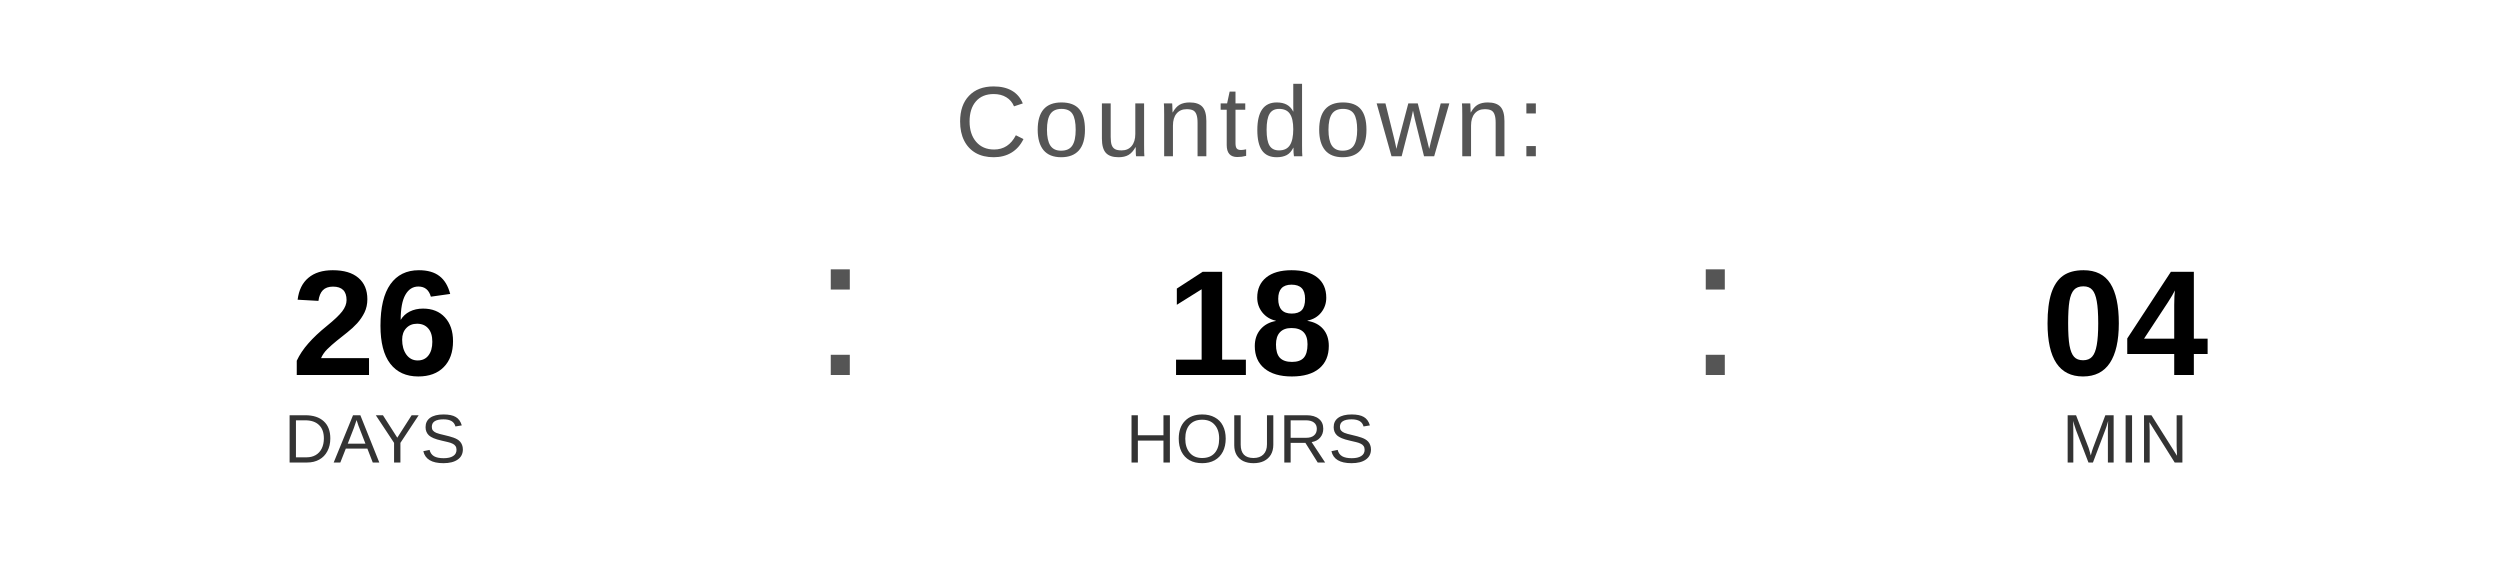
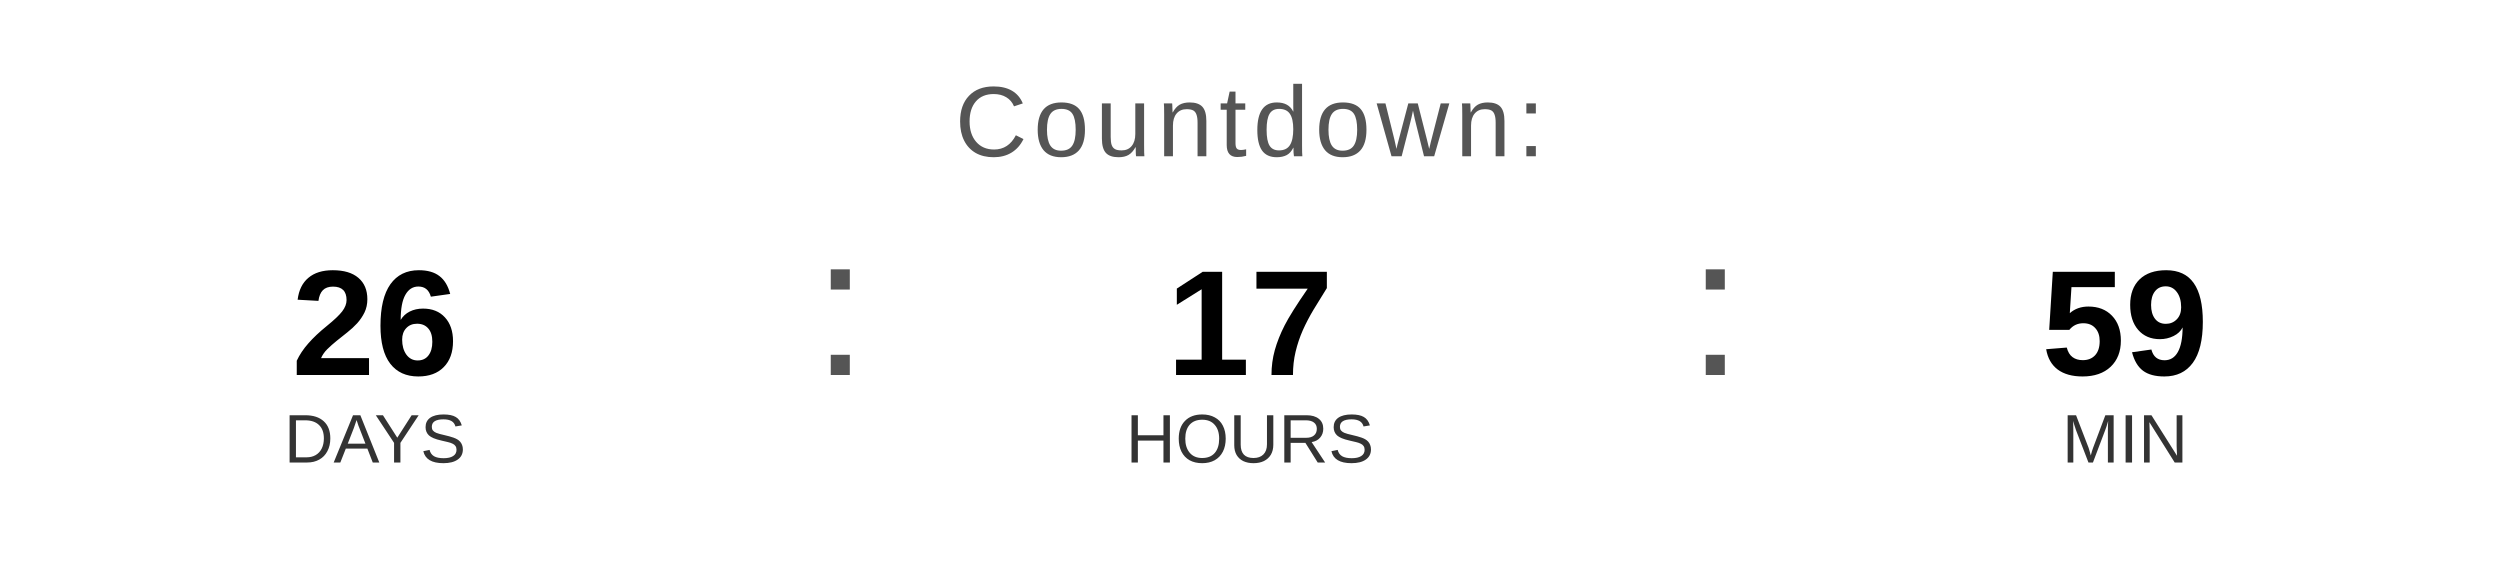
<svg xmlns="http://www.w3.org/2000/svg" width="400" height="90" viewBox="0 0 400 90">
  <text x="200" y="25" font-family="Arial, Helvetica, sans-serif" font-size="16" fill="#555555" text-anchor="middle" letter-spacing="1">
    Countdown:
  </text>
  <text x="60" y="60" font-family="Arial, Helvetica, sans-serif" font-size="24" font-weight="bold" fill="#000000" text-anchor="middle">26</text>
  <text x="60" y="74" font-family="Arial, Helvetica, sans-serif" font-size="11" fill="#333333" text-anchor="middle">DAYS</text>
  <text x="130" y="60" font-family="Arial, sans-serif" font-size="32" fill="#555555">:</text>
-   <text x="200" y="60" font-family="Arial, Helvetica, sans-serif" font-size="24" font-weight="bold" fill="#000000" text-anchor="middle">18</text>
+   <text x="200" y="60" font-family="Arial, Helvetica, sans-serif" font-size="24" font-weight="bold" fill="#000000" text-anchor="middle">17</text>
  <text x="200" y="74" font-family="Arial, Helvetica, sans-serif" font-size="11" fill="#333333" text-anchor="middle">HOURS</text>
  <text x="270" y="60" font-family="Arial, sans-serif" font-size="32" fill="#555555">:</text>
-   <text x="340" y="60" font-family="Arial, Helvetica, sans-serif" font-size="24" font-weight="bold" fill="#000000" text-anchor="middle">04</text>
+   <text x="340" y="60" font-family="Arial, Helvetica, sans-serif" font-size="24" font-weight="bold" fill="#000000" text-anchor="middle">59</text>
  <text x="340" y="74" font-family="Arial, Helvetica, sans-serif" font-size="11" fill="#333333" text-anchor="middle">MIN</text>
</svg>
